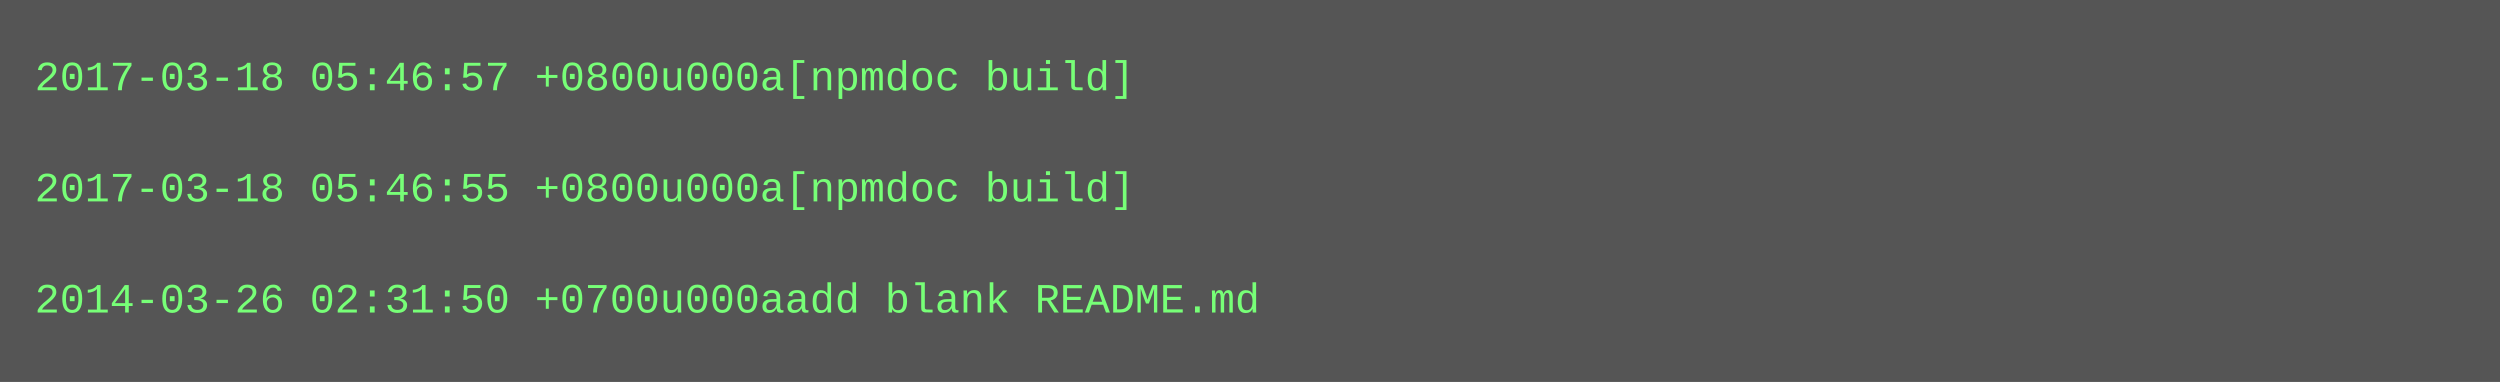
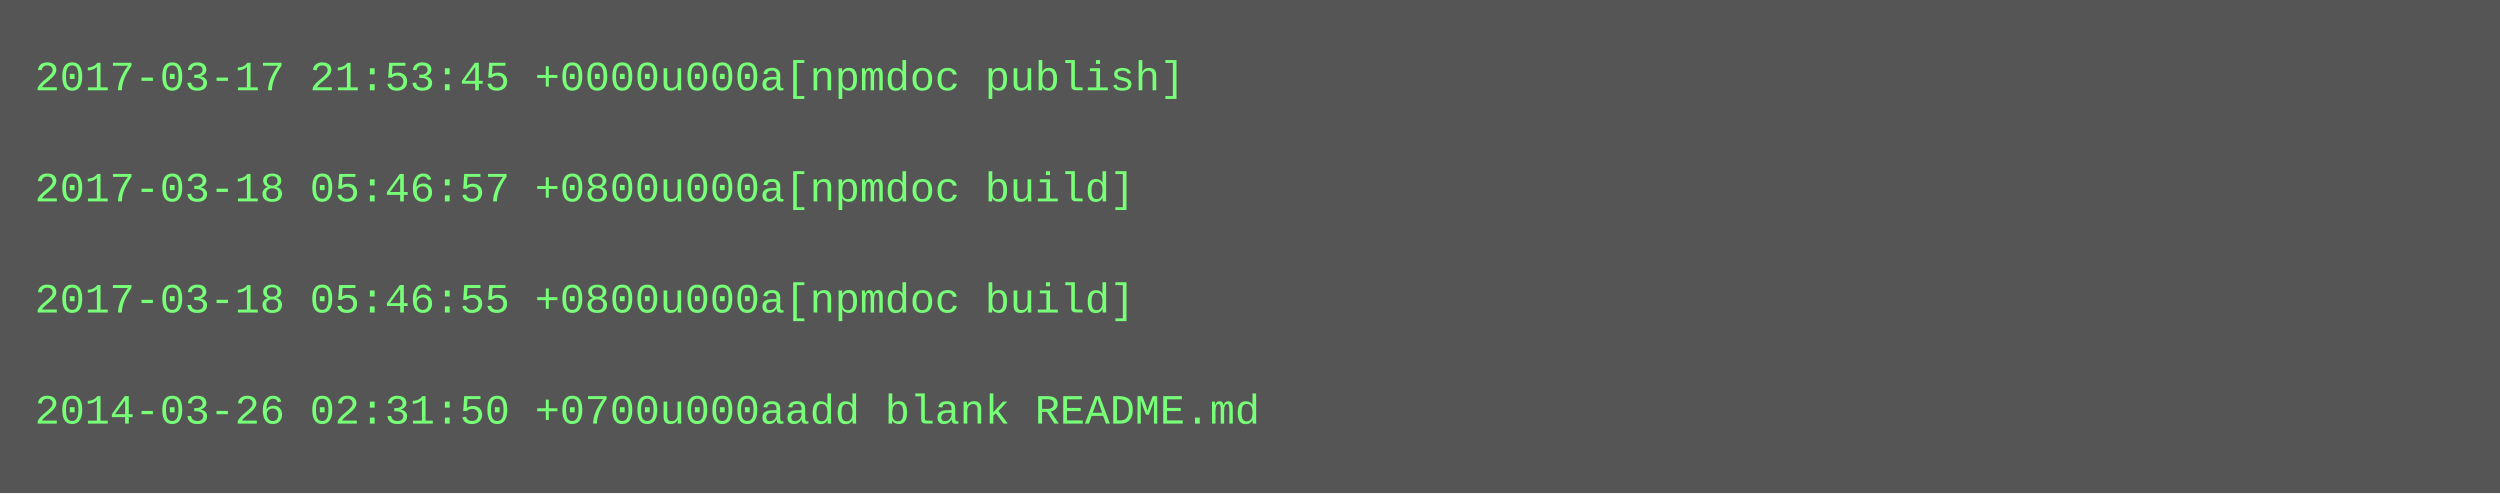
- <svg xmlns="http://www.w3.org/2000/svg" height="110" width="720">
-   <rect height="110" fill="#555" width="720" />
+ <svg xmlns="http://www.w3.org/2000/svg" height="142" width="720">
+   <rect height="142" fill="#555" width="720" />
  <text fill="#7f7" font-family="Courier New" font-size="12" xml:space="preserve">
-     <tspan x="10" y="26">2017-03-18 05:46:57 +0800u000a[npmdoc build]</tspan>
+     <tspan x="10" y="26">2017-03-17 21:53:45 +0000u000a[npmdoc publish]</tspan>
    <tspan x="10" y="42" />
-     <tspan x="10" y="58">2017-03-18 05:46:55 +0800u000a[npmdoc build]</tspan>
+     <tspan x="10" y="58">2017-03-18 05:46:57 +0800u000a[npmdoc build]</tspan>
    <tspan x="10" y="74" />
-     <tspan x="10" y="90">2014-03-26 02:31:50 +0700u000aadd blank README.md</tspan>
+     <tspan x="10" y="90">2017-03-18 05:46:55 +0800u000a[npmdoc build]</tspan>
+     <tspan x="10" y="106" />
+     <tspan x="10" y="122">2014-03-26 02:31:50 +0700u000aadd blank README.md</tspan>
  </text>
</svg>
